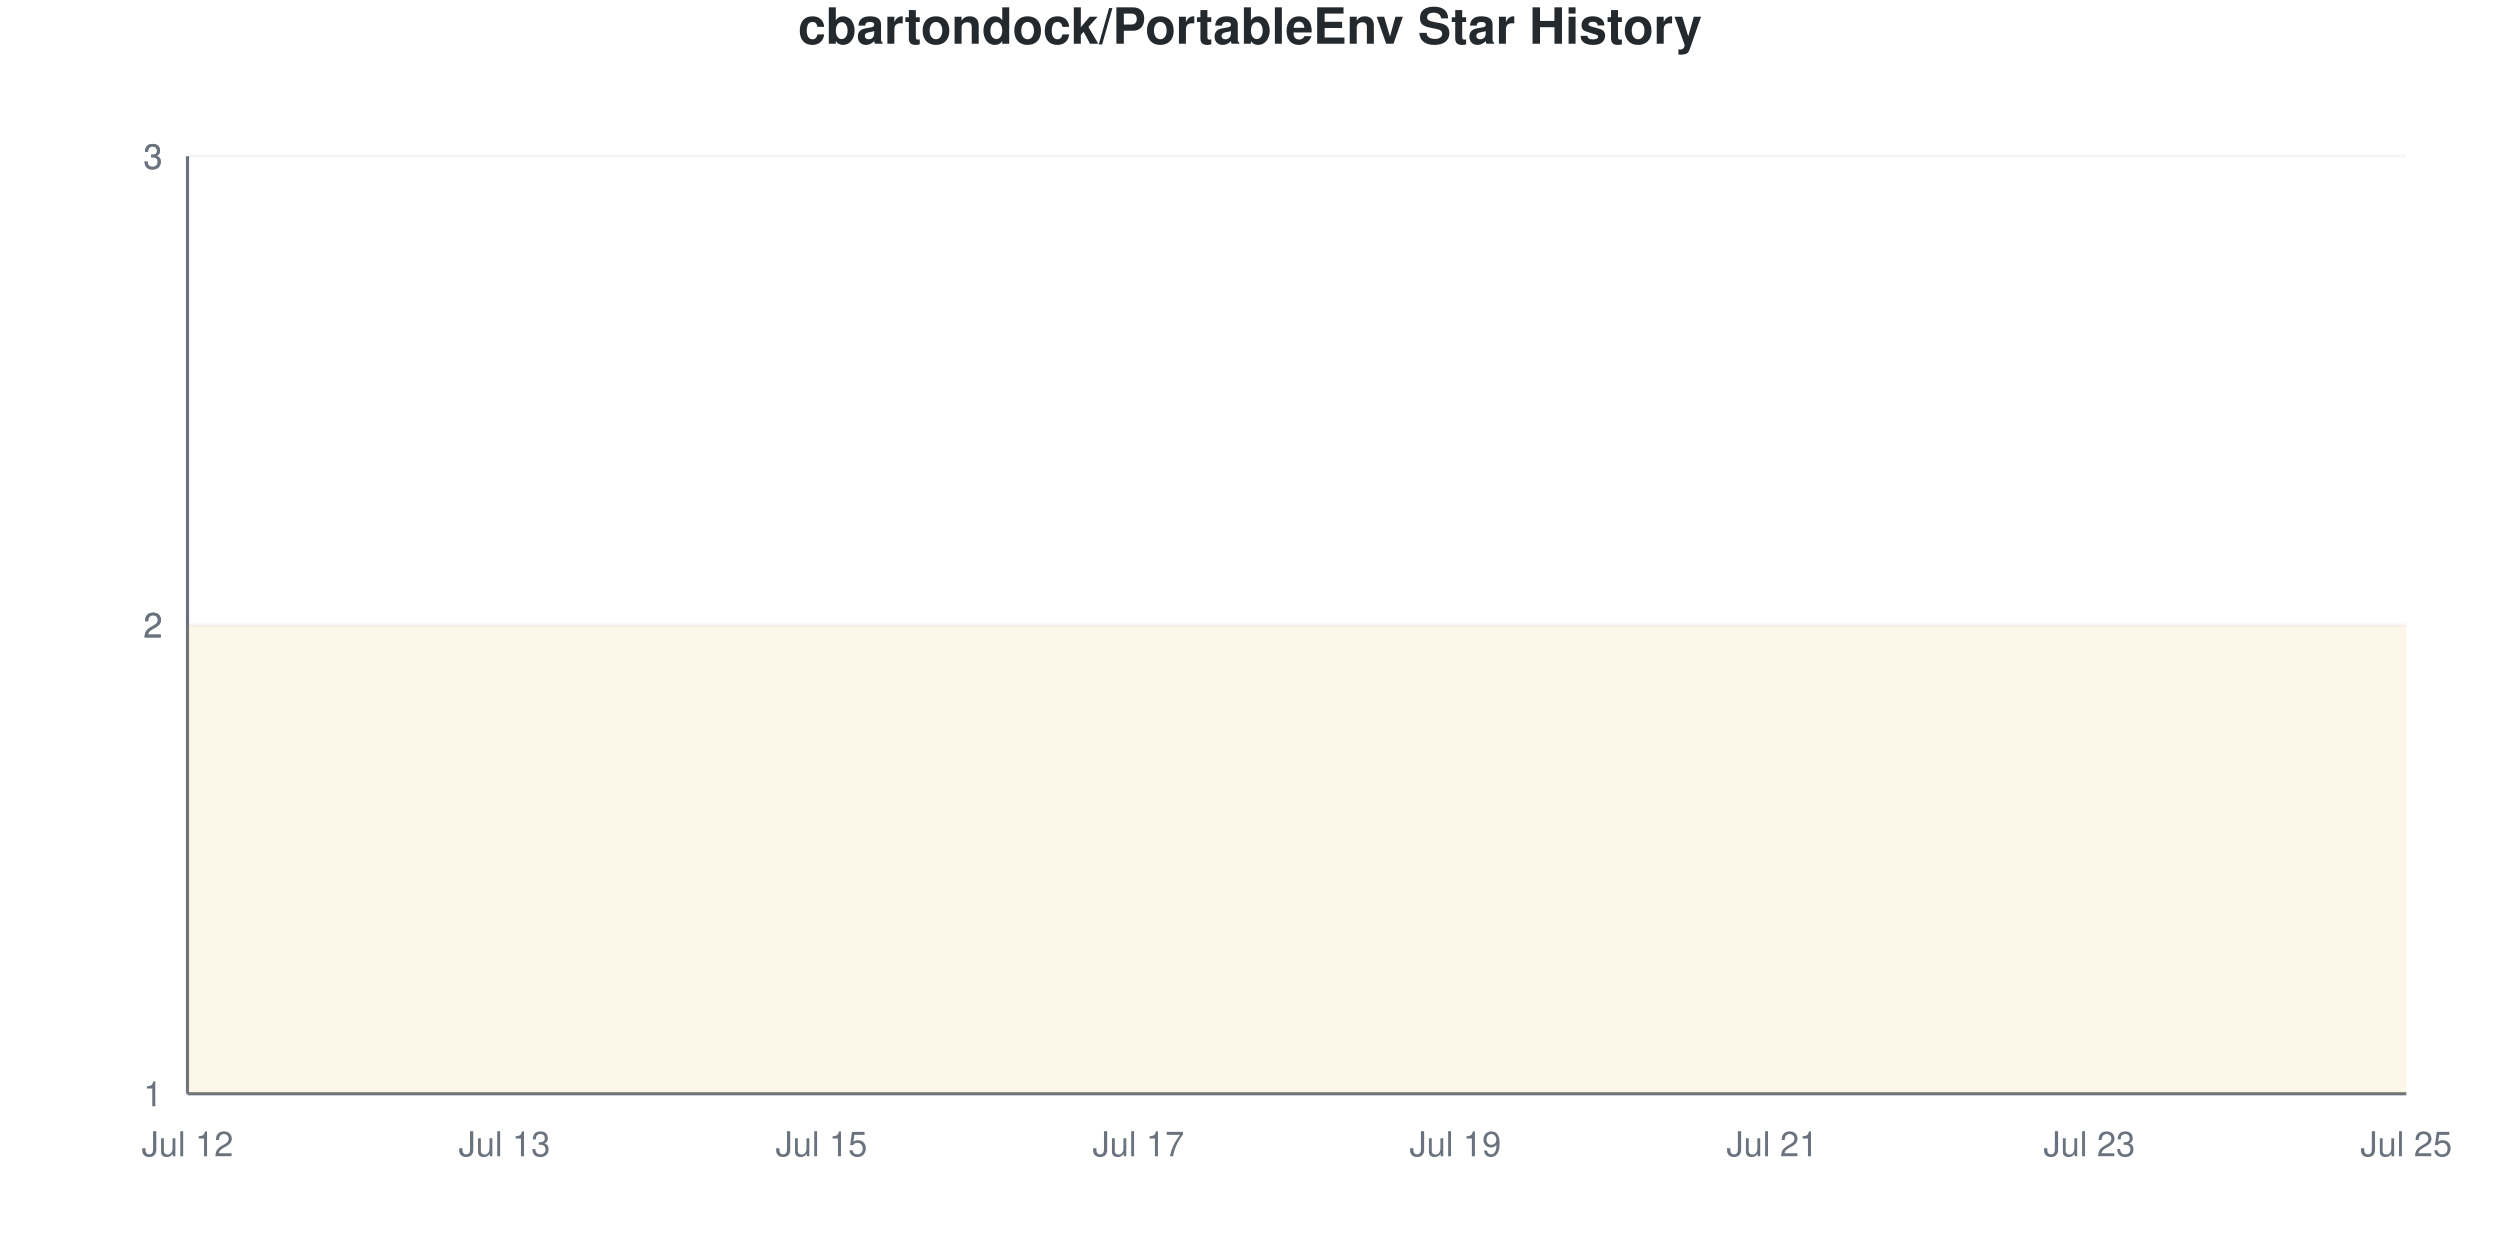
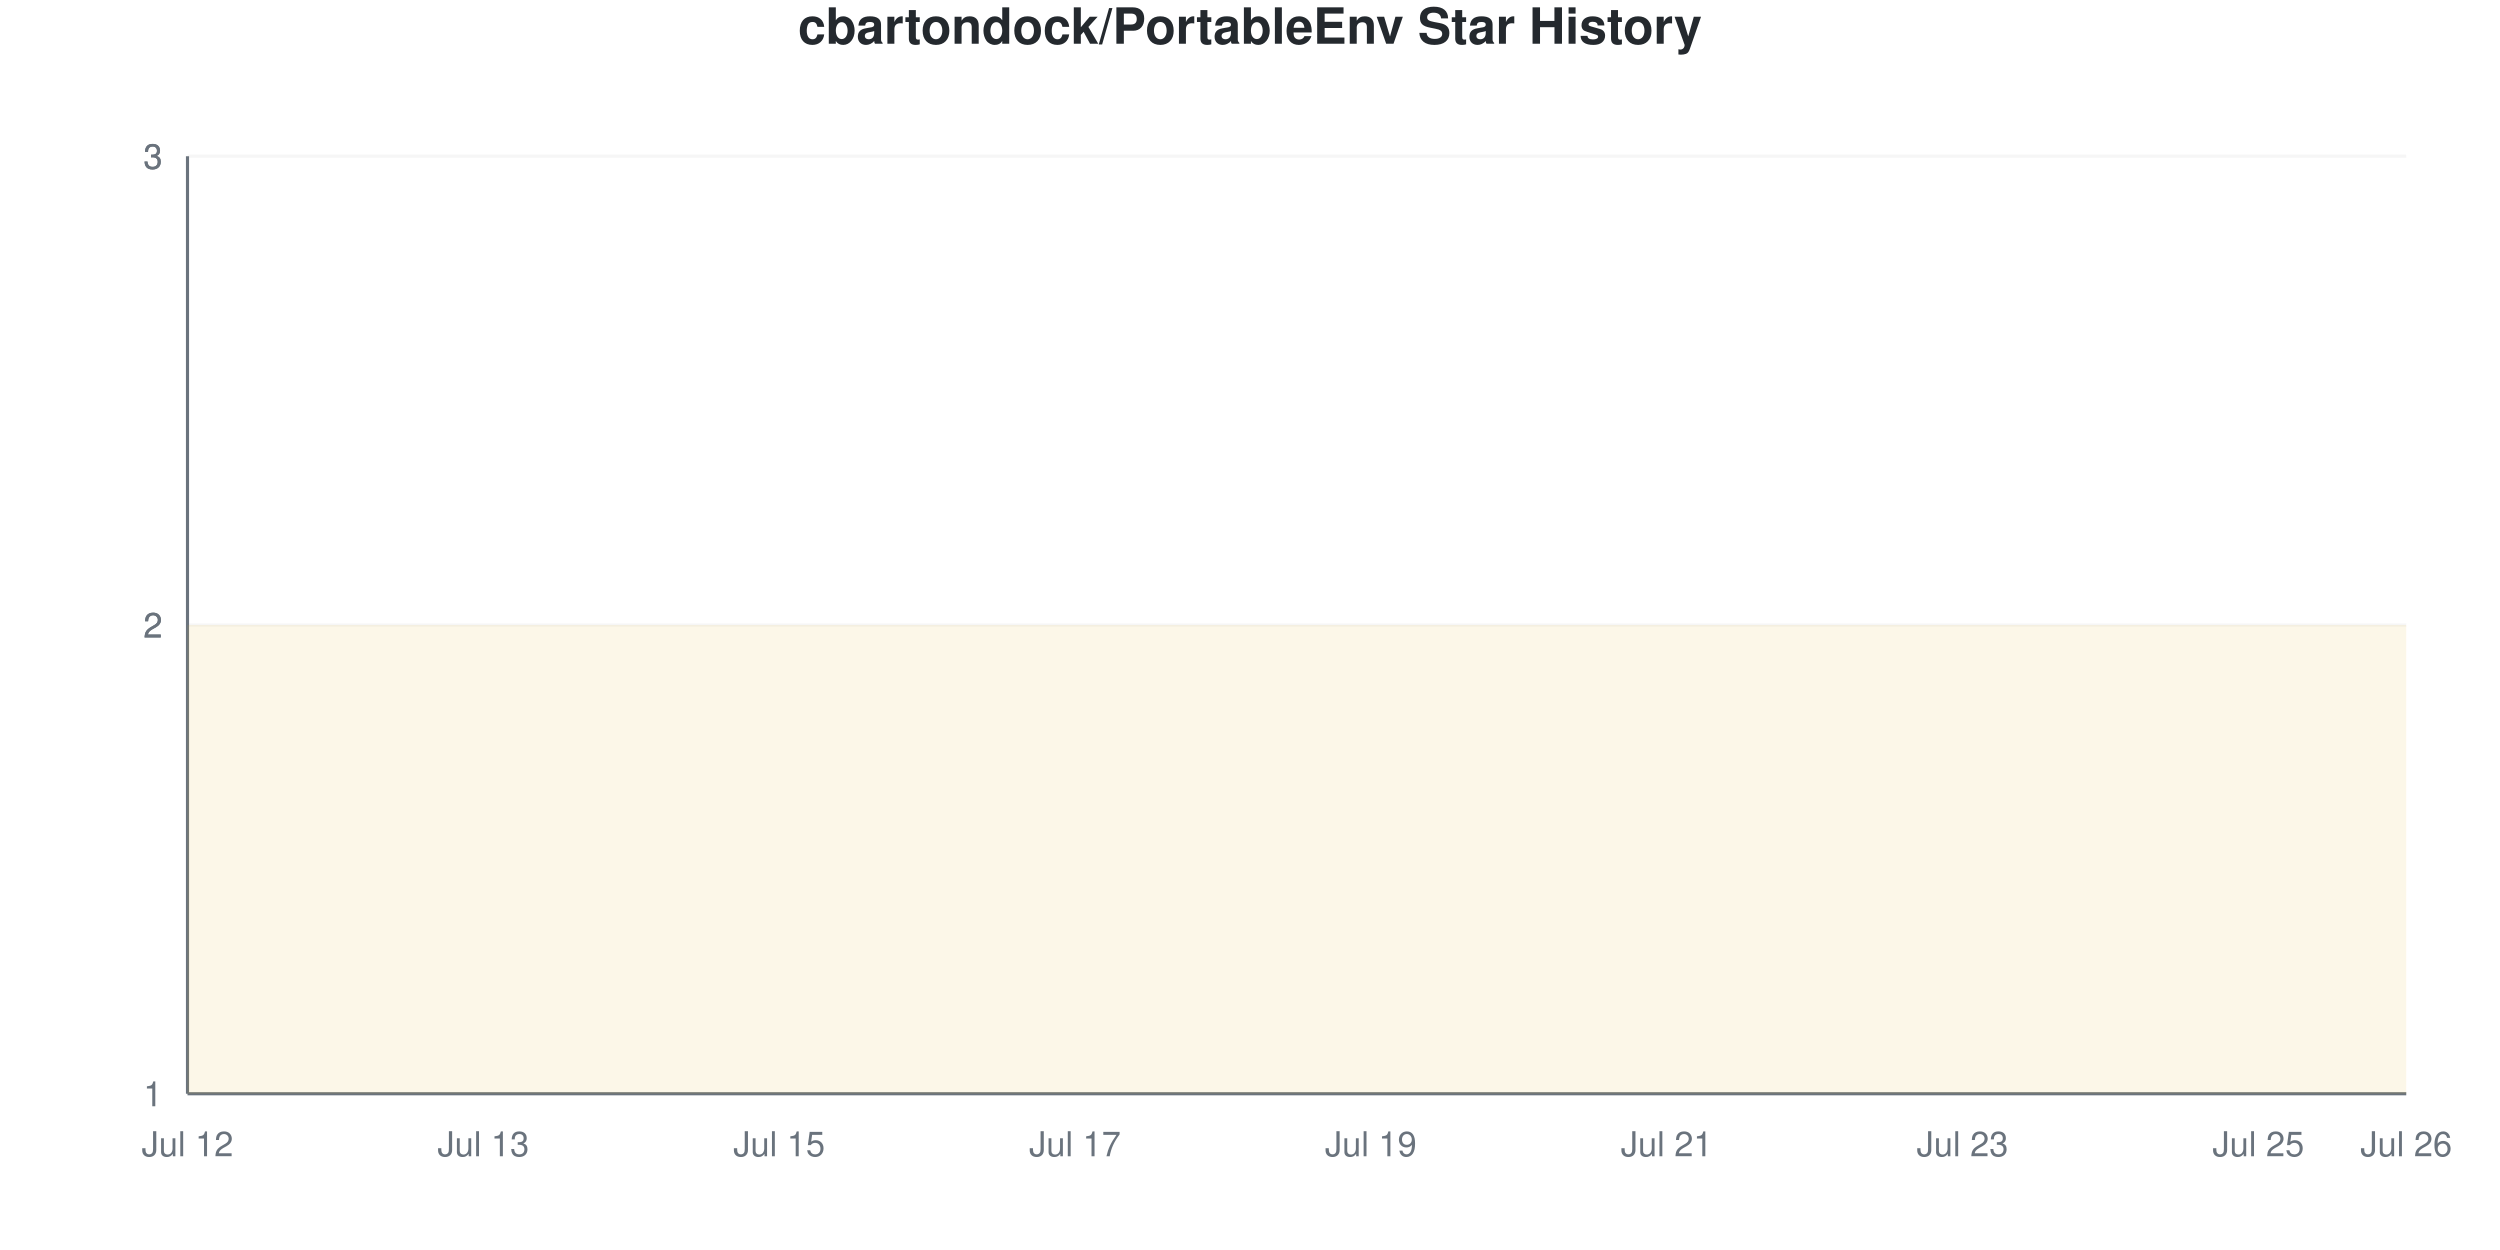
<svg xmlns="http://www.w3.org/2000/svg" viewBox="0 0 800 400" width="800" height="400">
  <style>
    @keyframes drawLine {
      to { stroke-dashoffset: 0; }
    }
    @keyframes fadeInPoint {
      from { opacity: 0; }
      to { opacity: 1; }
    }
    .data-line-0 {
-       stroke-dasharray: 1291;
-       stroke-dashoffset: 1291;
+       stroke-dasharray: 1290;
+       stroke-dashoffset: 1290;
      animation: drawLine 2s ease-out forwards;
    }
    .data-point {
      opacity: 0;
      animation: fadeInPoint 0.5s ease-out forwards;
    }
    .chart-bg { fill: #fff; }
    .chart-text { fill: #24292e; }
    .chart-muted { fill: #6a737d; }
    .chart-grid { stroke: #eee; }
    .chart-axis { stroke: #6a737d; }
    @media (prefers-color-scheme: dark) {
      .chart-bg { fill: #0d1117; }
      .chart-text { fill: #e6edf3; }
      .chart-muted { fill: #8b949e; }
      .chart-grid { stroke: #21262d; }
      .chart-axis { stroke: #8b949e; }
    }
  </style>
  <rect width="800" height="400" class="chart-bg" />
  <text x="400" y="14" text-anchor="middle" class="chart-text" font-size="16" font-weight="bold" font-family="-apple-system, BlinkMacSystemFont, 'Segoe UI', Helvetica, Arial, sans-serif">cbartondock/PortableEnv Star History</text>
  <g class="grid">
    <line x1="60" y1="350" x2="770" y2="350" class="chart-grid" stroke-opacity="0.3" />
    <text x="52" y="354" text-anchor="end" class="chart-muted" font-size="11" font-family="-apple-system, BlinkMacSystemFont, 'Segoe UI', Helvetica, Arial, sans-serif">1</text>
    <line x1="60" y1="200" x2="770" y2="200" class="chart-grid" stroke-opacity="0.3" />
    <text x="52" y="204" text-anchor="end" class="chart-muted" font-size="11" font-family="-apple-system, BlinkMacSystemFont, 'Segoe UI', Helvetica, Arial, sans-serif">2</text>
    <line x1="60" y1="200" x2="770" y2="200" class="chart-grid" stroke-opacity="0.3" />
    <text x="52" y="204" text-anchor="end" class="chart-muted" font-size="11" font-family="-apple-system, BlinkMacSystemFont, 'Segoe UI', Helvetica, Arial, sans-serif">2</text>
    <line x1="60" y1="50" x2="770" y2="50" class="chart-grid" stroke-opacity="0.3" />
    <text x="52" y="54" text-anchor="end" class="chart-muted" font-size="11" font-family="-apple-system, BlinkMacSystemFont, 'Segoe UI', Helvetica, Arial, sans-serif">3</text>
    <line x1="60" y1="50" x2="770" y2="50" class="chart-grid" stroke-opacity="0.3" />
    <text x="52" y="54" text-anchor="end" class="chart-muted" font-size="11" font-family="-apple-system, BlinkMacSystemFont, 'Segoe UI', Helvetica, Arial, sans-serif">3</text>
  </g>
  <g class="milestones">
    
  </g>
  <g class="x-axis">
    <text x="60" y="370" text-anchor="middle" class="chart-muted" font-size="11" font-family="-apple-system, BlinkMacSystemFont, 'Segoe UI', Helvetica, Arial, sans-serif">Jul 12</text>
-     <text x="161.429" y="370" text-anchor="middle" class="chart-muted" font-size="11" font-family="-apple-system, BlinkMacSystemFont, 'Segoe UI', Helvetica, Arial, sans-serif">Jul 13</text>
-     <text x="262.857" y="370" text-anchor="middle" class="chart-muted" font-size="11" font-family="-apple-system, BlinkMacSystemFont, 'Segoe UI', Helvetica, Arial, sans-serif">Jul 15</text>
-     <text x="364.286" y="370" text-anchor="middle" class="chart-muted" font-size="11" font-family="-apple-system, BlinkMacSystemFont, 'Segoe UI', Helvetica, Arial, sans-serif">Jul 17</text>
-     <text x="465.714" y="370" text-anchor="middle" class="chart-muted" font-size="11" font-family="-apple-system, BlinkMacSystemFont, 'Segoe UI', Helvetica, Arial, sans-serif">Jul 19</text>
-     <text x="567.143" y="370" text-anchor="middle" class="chart-muted" font-size="11" font-family="-apple-system, BlinkMacSystemFont, 'Segoe UI', Helvetica, Arial, sans-serif">Jul 21</text>
-     <text x="668.571" y="370" text-anchor="middle" class="chart-muted" font-size="11" font-family="-apple-system, BlinkMacSystemFont, 'Segoe UI', Helvetica, Arial, sans-serif">Jul 23</text>
-     <text x="770" y="370" text-anchor="middle" class="chart-muted" font-size="11" font-family="-apple-system, BlinkMacSystemFont, 'Segoe UI', Helvetica, Arial, sans-serif">Jul 25</text>
+     <text x="154.667" y="370" text-anchor="middle" class="chart-muted" font-size="11" font-family="-apple-system, BlinkMacSystemFont, 'Segoe UI', Helvetica, Arial, sans-serif">Jul 13</text>
+     <text x="249.333" y="370" text-anchor="middle" class="chart-muted" font-size="11" font-family="-apple-system, BlinkMacSystemFont, 'Segoe UI', Helvetica, Arial, sans-serif">Jul 15</text>
+     <text x="344" y="370" text-anchor="middle" class="chart-muted" font-size="11" font-family="-apple-system, BlinkMacSystemFont, 'Segoe UI', Helvetica, Arial, sans-serif">Jul 17</text>
+     <text x="438.667" y="370" text-anchor="middle" class="chart-muted" font-size="11" font-family="-apple-system, BlinkMacSystemFont, 'Segoe UI', Helvetica, Arial, sans-serif">Jul 19</text>
+     <text x="533.333" y="370" text-anchor="middle" class="chart-muted" font-size="11" font-family="-apple-system, BlinkMacSystemFont, 'Segoe UI', Helvetica, Arial, sans-serif">Jul 21</text>
+     <text x="628" y="370" text-anchor="middle" class="chart-muted" font-size="11" font-family="-apple-system, BlinkMacSystemFont, 'Segoe UI', Helvetica, Arial, sans-serif">Jul 23</text>
+     <text x="722.667" y="370" text-anchor="middle" class="chart-muted" font-size="11" font-family="-apple-system, BlinkMacSystemFont, 'Segoe UI', Helvetica, Arial, sans-serif">Jul 25</text>
+     <text x="770" y="370" text-anchor="middle" class="chart-muted" font-size="11" font-family="-apple-system, BlinkMacSystemFont, 'Segoe UI', Helvetica, Arial, sans-serif">Jul 26</text>
  </g>
  <line x1="60" y1="50" x2="60" y2="350" class="chart-axis" stroke-width="1" />
  <line x1="60" y1="350" x2="770" y2="350" class="chart-axis" stroke-width="1" />
-   <path d="M60,350 L60,200 C76.905,200 93.81,200 110.714,200 C127.619,200 144.524,200 161.429,200 C178.333,200 195.238,200 212.143,200 C229.048,200 245.952,200 262.857,200 C279.762,200 296.667,200 313.571,200 C330.476,200 347.381,200 364.286,200 C381.19,200 398.095,200 415,200 C431.905,200 448.81,200 465.714,200 C482.619,200 499.524,200 516.429,200 C533.333,200 550.238,200 567.143,200 C584.048,200 600.952,200 617.857,200 C634.762,200 651.667,200 668.571,200 C685.476,200 702.381,200 719.286,200 C736.19,200 753.095,200 770,200 L770,350 L60,350 Z" fill="#dfb317" fill-opacity="0.1" />
-   <path d="M60,350 L60,200 C76.905,200 93.81,200 110.714,200 C127.619,200 144.524,200 161.429,200 C178.333,200 195.238,200 212.143,200 C229.048,200 245.952,200 262.857,200 C279.762,200 296.667,200 313.571,200 C330.476,200 347.381,200 364.286,200 C381.19,200 398.095,200 415,200 C431.905,200 448.81,200 465.714,200 C482.619,200 499.524,200 516.429,200 C533.333,200 550.238,200 567.143,200 C584.048,200 600.952,200 617.857,200 C634.762,200 651.667,200 668.571,200 C685.476,200 702.381,200 719.286,200 C736.19,200 753.095,200 770,200" fill="none" stroke="#dfb317" stroke-width="2.5" class="data-line-0" />
+   <path d="M60,350 L60,200 C75.778,200 91.556,200 107.333,200 C123.111,200 138.889,200 154.667,200 C170.444,200 186.222,200 202,200 C217.778,200 233.556,200 249.333,200 C265.111,200 280.889,200 296.667,200 C312.444,200 328.222,200 344,200 C359.778,200 375.556,200 391.333,200 C407.111,200 422.889,200 438.667,200 C454.444,200 470.222,200 486,200 C501.778,200 517.556,200 533.333,200 C549.111,200 564.889,200 580.667,200 C596.444,200 612.222,200 628,200 C643.778,200 659.556,200 675.333,200 C691.111,200 706.889,200 722.667,200 C738.444,200 754.222,200 770,200 L770,350 L60,350 Z" fill="#dfb317" fill-opacity="0.1" />
+   <path d="M60,350 L60,200 C75.778,200 91.556,200 107.333,200 C123.111,200 138.889,200 154.667,200 C170.444,200 186.222,200 202,200 C217.778,200 233.556,200 249.333,200 C265.111,200 280.889,200 296.667,200 C312.444,200 328.222,200 344,200 C359.778,200 375.556,200 391.333,200 C407.111,200 422.889,200 438.667,200 C454.444,200 470.222,200 486,200 C501.778,200 517.556,200 533.333,200 C549.111,200 564.889,200 580.667,200 C596.444,200 612.222,200 628,200 C643.778,200 659.556,200 675.333,200 C691.111,200 706.889,200 722.667,200 C738.444,200 754.222,200 770,200" fill="none" stroke="#dfb317" stroke-width="2.5" class="data-line-0" />
  <g class="points">
    <circle cx="60" cy="200" r="4" fill="#dfb317" class="data-point" style="animation-delay: 1.50s" />
-     <circle cx="110.714" cy="200" r="4" fill="#dfb317" class="data-point" style="animation-delay: 1.55s" />
-     <circle cx="161.429" cy="200" r="4" fill="#dfb317" class="data-point" style="animation-delay: 1.60s" />
-     <circle cx="212.143" cy="200" r="4" fill="#dfb317" class="data-point" style="animation-delay: 1.65s" />
-     <circle cx="262.857" cy="200" r="4" fill="#dfb317" class="data-point" style="animation-delay: 1.70s" />
-     <circle cx="313.571" cy="200" r="4" fill="#dfb317" class="data-point" style="animation-delay: 1.75s" />
-     <circle cx="364.286" cy="200" r="4" fill="#dfb317" class="data-point" style="animation-delay: 1.80s" />
-     <circle cx="415" cy="200" r="4" fill="#dfb317" class="data-point" style="animation-delay: 1.85s" />
-     <circle cx="465.714" cy="200" r="4" fill="#dfb317" class="data-point" style="animation-delay: 1.90s" />
-     <circle cx="516.429" cy="200" r="4" fill="#dfb317" class="data-point" style="animation-delay: 1.95s" />
-     <circle cx="567.143" cy="200" r="4" fill="#dfb317" class="data-point" style="animation-delay: 2.00s" />
-     <circle cx="617.857" cy="200" r="4" fill="#dfb317" class="data-point" style="animation-delay: 2.05s" />
-     <circle cx="668.571" cy="200" r="4" fill="#dfb317" class="data-point" style="animation-delay: 2.10s" />
-     <circle cx="719.286" cy="200" r="4" fill="#dfb317" class="data-point" style="animation-delay: 2.15s" />
-     <circle cx="770" cy="200" r="4" fill="#dfb317" class="data-point" style="animation-delay: 2.20s" />
+     <circle cx="107.333" cy="200" r="4" fill="#dfb317" class="data-point" style="animation-delay: 1.55s" />
+     <circle cx="154.667" cy="200" r="4" fill="#dfb317" class="data-point" style="animation-delay: 1.60s" />
+     <circle cx="202" cy="200" r="4" fill="#dfb317" class="data-point" style="animation-delay: 1.65s" />
+     <circle cx="249.333" cy="200" r="4" fill="#dfb317" class="data-point" style="animation-delay: 1.70s" />
+     <circle cx="296.667" cy="200" r="4" fill="#dfb317" class="data-point" style="animation-delay: 1.75s" />
+     <circle cx="344" cy="200" r="4" fill="#dfb317" class="data-point" style="animation-delay: 1.80s" />
+     <circle cx="391.333" cy="200" r="4" fill="#dfb317" class="data-point" style="animation-delay: 1.85s" />
+     <circle cx="438.667" cy="200" r="4" fill="#dfb317" class="data-point" style="animation-delay: 1.90s" />
+     <circle cx="486" cy="200" r="4" fill="#dfb317" class="data-point" style="animation-delay: 1.95s" />
+     <circle cx="533.333" cy="200" r="4" fill="#dfb317" class="data-point" style="animation-delay: 2.00s" />
+     <circle cx="580.667" cy="200" r="4" fill="#dfb317" class="data-point" style="animation-delay: 2.05s" />
+     <circle cx="628" cy="200" r="4" fill="#dfb317" class="data-point" style="animation-delay: 2.10s" />
+     <circle cx="675.333" cy="200" r="4" fill="#dfb317" class="data-point" style="animation-delay: 2.15s" />
+     <circle cx="722.667" cy="200" r="4" fill="#dfb317" class="data-point" style="animation-delay: 2.20s" />
+     <circle cx="770" cy="200" r="4" fill="#dfb317" class="data-point" style="animation-delay: 2.25s" />
  </g>
</svg>
